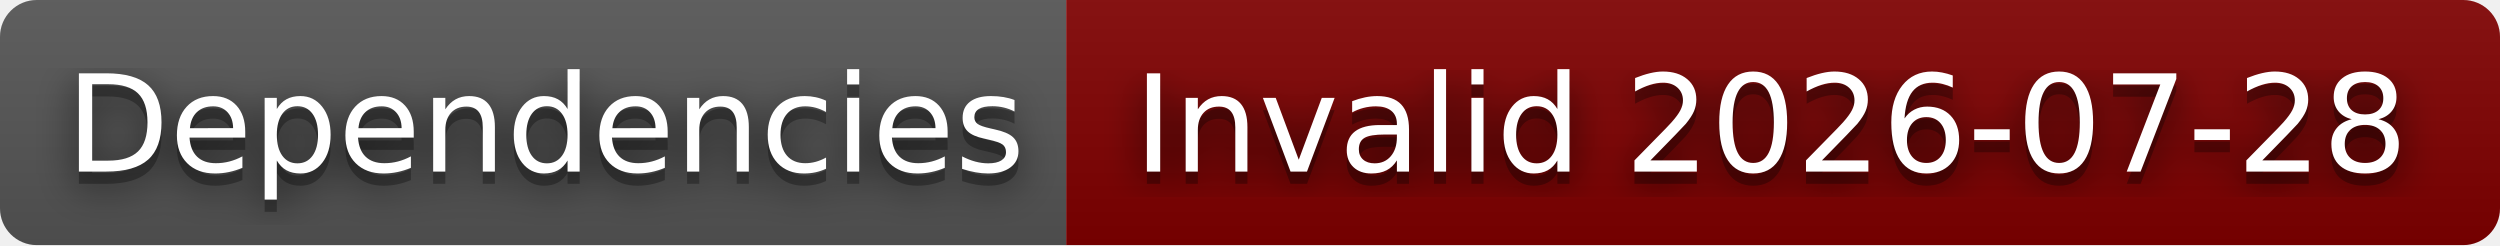
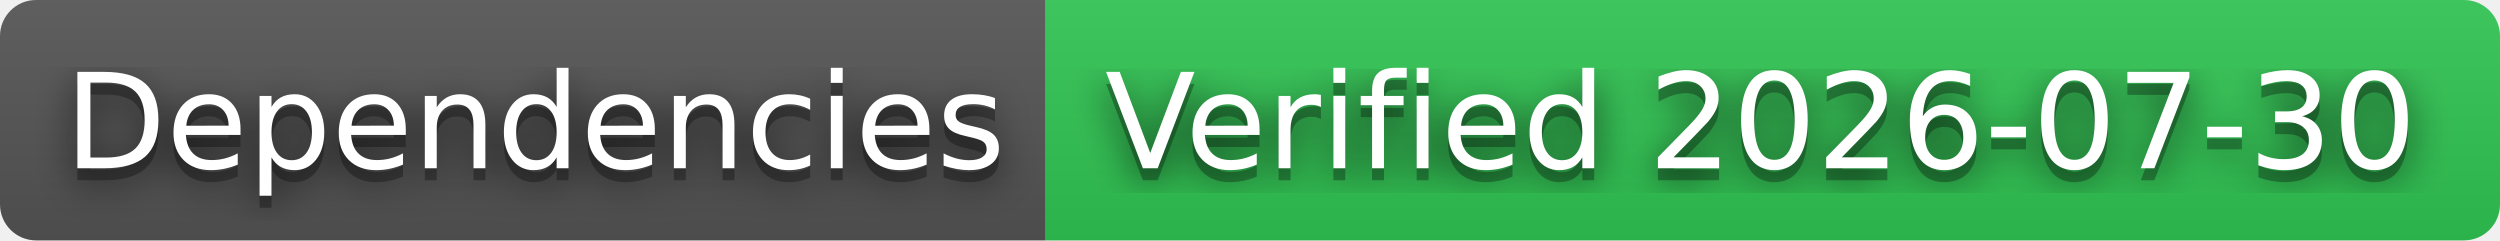
- <svg xmlns="http://www.w3.org/2000/svg" width="204" height="20" role="img" aria-label="Dependencies: Invalid 2026-07-28">
+ <svg xmlns="http://www.w3.org/2000/svg" width="208" height="20" role="img" aria-label="Dependencies: Verified 2026-07-30">
  <filter id="blur">
    <feGaussianBlur stdDeviation="16" />
  </filter>
  <linearGradient id="s" x2="0" y2="100%">
    <stop offset="0" stop-color="#bbb" stop-opacity=".1" />
    <stop offset="1" stop-opacity=".1" />
  </linearGradient>
  <clipPath id="r">
-     <rect width="204" height="20" rx="3" />
+     <rect width="208" height="20" rx="3" />
  </clipPath>
  <g clip-path="url(#r)">
    <rect width="87" height="20" fill="#555" />
-     <rect x="87" width="117" height="20" fill="#800000" />
-     <rect width="204" height="20" fill="url(#s)" />
+     <rect x="87" width="121" height="20" fill="#31c653" />
+     <rect width="208" height="20" fill="url(#s)" />
  </g>
  <g fill="#fff" text-anchor="middle" font-family="Verdana,Geneva,DejaVu Sans,sans-serif" text-rendering="geometricPrecision" font-size="110">
    <g transform="scale(.1)">
      <g aria-hidden="true" fill="#010101">
        <text x="445" y="150" fill-opacity=".8" filter="url(#blur)" textLength="770">Dependencies</text>
        <text x="445" y="150" fill-opacity=".3" textLength="770">Dependencies</text>
      </g>
      <text x="445" y="140" textLength="770">Dependencies</text>
    </g>
    <g transform="scale(.1)">
      <g aria-hidden="true" fill="#010101">
-         <text x="1445" y="150" fill-opacity=".8" filter="url(#blur)" textLength="1070">Invalid 2026-07-28</text>
-         <text x="1445" y="150" fill-opacity=".3" textLength="1070">Invalid 2026-07-28</text>
+         <text x="1465" y="150" fill-opacity=".8" filter="url(#blur)" textLength="1110">Verified 2026-07-30</text>
+         <text x="1465" y="150" fill-opacity=".3" textLength="1110">Verified 2026-07-30</text>
      </g>
-       <text x="1445" y="140" textLength="1070">Invalid 2026-07-28</text>
+       <text x="1465" y="140" textLength="1110">Verified 2026-07-30</text>
    </g>
  </g>
</svg>
